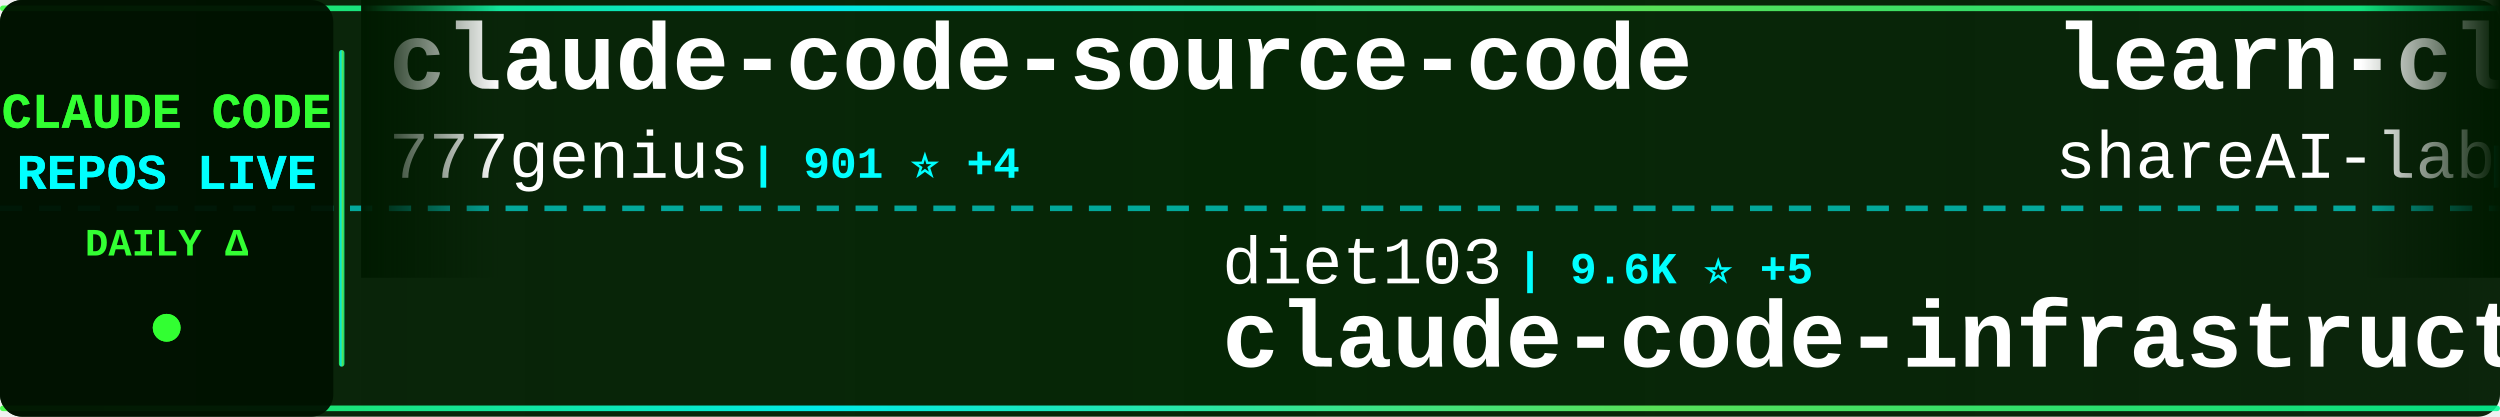
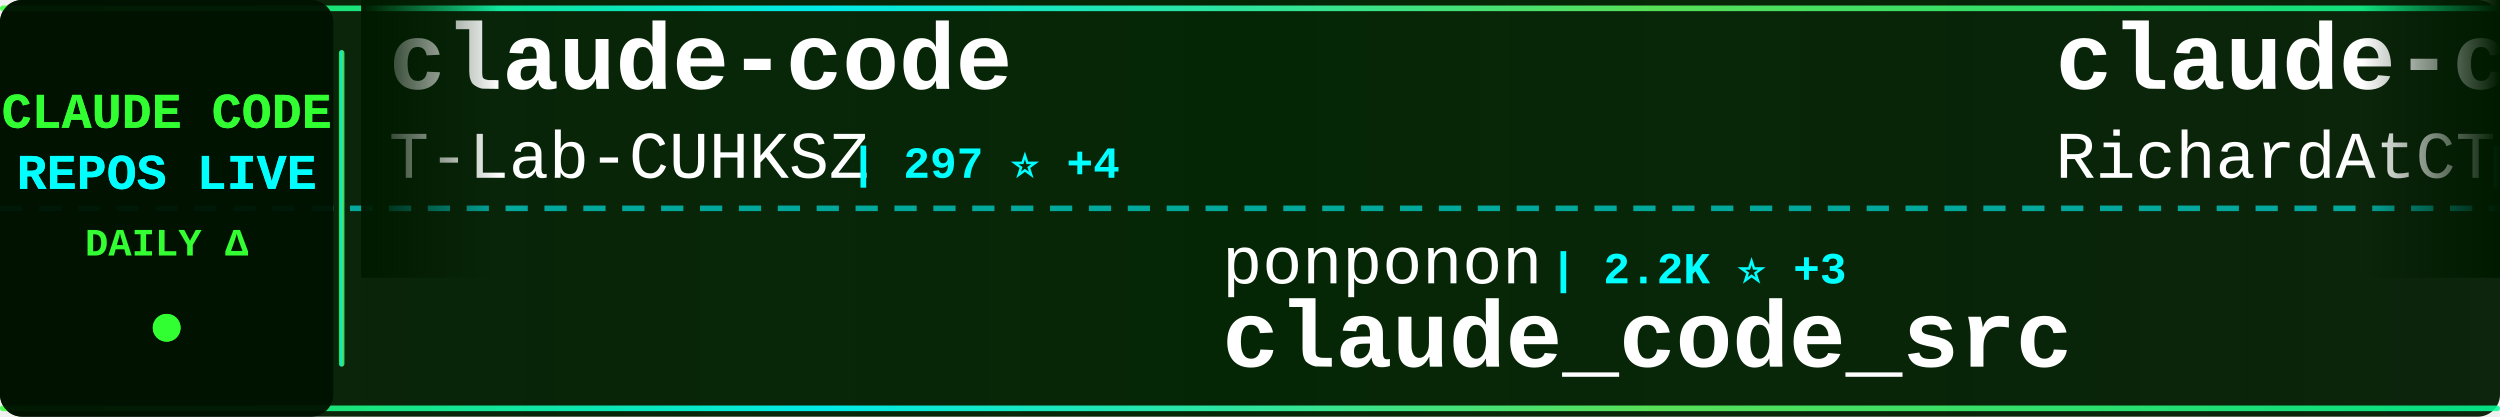
<svg xmlns="http://www.w3.org/2000/svg" width="900" height="150">
  <defs>
    <linearGradient id="tickerBg" x1="0%" y1="0%" x2="100%" y2="0%">
      <stop offset="0%" style="stop-color:#001a00;stop-opacity:0.95" />
      <stop offset="50%" style="stop-color:#002200;stop-opacity:0.98" />
      <stop offset="100%" style="stop-color:#001a00;stop-opacity:0.95" />
    </linearGradient>
    <linearGradient id="borderGrad" x1="0%" y1="0%" x2="100%" y2="0%">
      <stop offset="0%" style="stop-color:#33ff33;stop-opacity:0.85">
        <animate attributeName="stop-opacity" values="0.85;1;0.85" dur="2s" repeatCount="indefinite" />
      </stop>
      <stop offset="33%" style="stop-color:#00ffff;stop-opacity:0.9">
        <animate attributeName="stop-opacity" values="0.9;1;0.9" dur="2.2s" repeatCount="indefinite" />
      </stop>
      <stop offset="66%" style="stop-color:#66ff66;stop-opacity:0.85">
        <animate attributeName="stop-opacity" values="0.85;1;0.85" dur="1.8s" repeatCount="indefinite" />
      </stop>
      <stop offset="100%" style="stop-color:#00ff99;stop-opacity:0.85">
        <animate attributeName="stop-opacity" values="0.85;1;0.85" dur="2s" repeatCount="indefinite" />
      </stop>
    </linearGradient>
    <filter id="textGlow">
      <feGaussianBlur stdDeviation="0.1" result="coloredBlur" />
      <feMerge>
        <feMergeNode in="coloredBlur" />
        <feMergeNode in="SourceGraphic" />
      </feMerge>
    </filter>
    <filter id="metricGlow">
      <feGaussianBlur stdDeviation="0.2" result="coloredBlur" />
      <feMerge>
        <feMergeNode in="coloredBlur" />
        <feMergeNode in="SourceGraphic" />
      </feMerge>
    </filter>
    <linearGradient id="leftFade" x1="0%" y1="0%" x2="100%" y2="0%">
      <stop offset="0%" style="stop-color:#001a00;stop-opacity:1" />
      <stop offset="100%" style="stop-color:#001a00;stop-opacity:0" />
    </linearGradient>
    <linearGradient id="rightFade" x1="0%" y1="0%" x2="100%" y2="0%">
      <stop offset="0%" style="stop-color:#001a00;stop-opacity:0" />
      <stop offset="100%" style="stop-color:#001a00;stop-opacity:1" />
    </linearGradient>
  </defs>
  <rect width="900" height="150" fill="url(#tickerBg)" rx="8" />
  <rect x="0" y="2" width="900" height="2" fill="url(#borderGrad)" rx="1" />
  <rect x="0" y="146" width="900" height="2" fill="url(#borderGrad)" rx="1" />
  <line x1="0" y1="75" x2="900" y2="75" stroke="#00ffff" stroke-width="2" stroke-dasharray="8 6" opacity="0.6" />
  <rect x="0" y="0" width="120" height="150" fill="#001100" opacity="0.95" rx="8" />
  <text x="60" y="46" font-family="'Courier New', monospace" font-size="18" font-weight="bold" fill="#33ff33" text-anchor="middle" filter="url(#textGlow)">
    CLAUDE CODE
  </text>
  <text x="60" y="68" font-family="'Courier New', monospace" font-size="18" font-weight="bold" fill="#00ffff" text-anchor="middle" filter="url(#textGlow)">
    REPOS LIVE
  </text>
  <text x="60" y="92" font-family="'Courier New', monospace" font-size="14" font-weight="bold" fill="#33ff33" text-anchor="middle">
    DAILY Δ
  </text>
  <circle cx="60" cy="118" r="5" fill="#33ff33" filter="url(#metricGlow)">
    <animate attributeName="r" values="4;6;4" dur="1.5s" repeatCount="indefinite" />
    <animate attributeName="opacity" values="0.6;1;0.6" dur="1.5s" repeatCount="indefinite" />
  </circle>
  <rect x="122" y="18" width="2" height="114" fill="url(#borderGrad)" rx="1" />
  <clipPath id="tickerClip">
    <rect x="130" y="0" width="770" height="150" />
  </clipPath>
  <g clip-path="url(#tickerClip)">
    <g id="tickerItems">
      <animateTransform attributeName="transform" attributeType="XML" type="translate" from="0 0" to="-3000 0" dur="54s" repeatCount="indefinite" />
      <g transform="translate(0, 0)">
-         <text x="140" y="32" font-family="'Courier New', monospace" font-size="34" font-weight="bold" fill="#ffffff">claude-code-source-code</text>
-         <text x="140" y="64" font-family="'Courier New', monospace" font-size="24" font-weight="normal" fill="#ffffff" opacity="1.0">777genius</text>
-         <text x="270" y="64" font-family="'Courier New', monospace" font-size="16" font-weight="bold" fill="#00ffff"> | 901 ⭐ +4</text>
+         <text x="140" y="32" font-family="'Courier New', monospace" font-size="34" font-weight="bold" fill="#ffffff">claude-code</text>
+         <text x="140" y="64" font-family="'Courier New', monospace" font-size="24" font-weight="normal" fill="#ffffff" opacity="1.0">T-Lab-CUHKSZ</text>
+         <text x="306" y="64" font-family="'Courier New', monospace" font-size="16" font-weight="bold" fill="#00ffff"> | 297 ⭐ +4</text>
      </g>
      <g transform="translate(300, 0)">
-         <text x="140" y="102" font-family="'Courier New', monospace" font-size="24" font-weight="normal" fill="#ffffff" opacity="1.0">diet103</text>
-         <text x="246" y="102" font-family="'Courier New', monospace" font-size="16" font-weight="bold" fill="#00ffff"> | 9.6K ⭐ +5</text>
-         <text x="140" y="132" font-family="'Courier New', monospace" font-size="34" font-weight="bold" fill="#ffffff">claude-code-infrastructu...</text>
+         <text x="140" y="102" font-family="'Courier New', monospace" font-size="24" font-weight="normal" fill="#ffffff" opacity="1.0">ponponon</text>
+         <text x="258" y="102" font-family="'Courier New', monospace" font-size="16" font-weight="bold" fill="#00ffff"> | 2.2K ⭐ +3</text>
+         <text x="140" y="132" font-family="'Courier New', monospace" font-size="34" font-weight="bold" fill="#ffffff">claude_code_src</text>
      </g>
      <g transform="translate(600, 0)">
-         <text x="140" y="32" font-family="'Courier New', monospace" font-size="34" font-weight="bold" fill="#ffffff">learn-claude-code</text>
-         <text x="140" y="64" font-family="'Courier New', monospace" font-size="24" font-weight="normal" fill="#ffffff" opacity="1.0">shareAI-lab</text>
-         <text x="294" y="64" font-family="'Courier New', monospace" font-size="16" font-weight="bold" fill="#00ffff"> | 56.7K ⭐ +271</text>
+         <text x="140" y="32" font-family="'Courier New', monospace" font-size="34" font-weight="bold" fill="#ffffff">claude-code-telegram</text>
+         <text x="140" y="64" font-family="'Courier New', monospace" font-size="24" font-weight="normal" fill="#ffffff" opacity="1.0">RichardAtCT</text>
+         <text x="294" y="64" font-family="'Courier New', monospace" font-size="16" font-weight="bold" fill="#00ffff"> | 2.5K ⭐ +2</text>
      </g>
      <g transform="translate(900, 0)">
-         <text x="140" y="102" font-family="'Courier New', monospace" font-size="24" font-weight="normal" fill="#ffffff" opacity="1.0">chauncygu</text>
-         <text x="270" y="102" font-family="'Courier New', monospace" font-size="16" font-weight="bold" fill="#00ffff"> | 2.3K ⭐ +12</text>
-         <text x="140" y="132" font-family="'Courier New', monospace" font-size="34" font-weight="bold" fill="#ffffff">collection-claude-code-s...</text>
+         <text x="140" y="102" font-family="'Courier New', monospace" font-size="24" font-weight="normal" fill="#ffffff" opacity="1.0">anthropics</text>
+         <text x="282" y="102" font-family="'Courier New', monospace" font-size="16" font-weight="bold" fill="#00ffff"> | 124.5K ⭐ +563</text>
+         <text x="140" y="132" font-family="'Courier New', monospace" font-size="34" font-weight="bold" fill="#ffffff">skills</text>
      </g>
      <g transform="translate(1200, 0)">
-         <text x="140" y="32" font-family="'Courier New', monospace" font-size="34" font-weight="bold" fill="#ffffff">happy</text>
-         <text x="140" y="64" font-family="'Courier New', monospace" font-size="24" font-weight="normal" fill="#ffffff" opacity="1.0">slopus</text>
-         <text x="234" y="64" font-family="'Courier New', monospace" font-size="16" font-weight="bold" fill="#00ffff"> | 19.2K ⭐ +61</text>
+         <text x="140" y="32" font-family="'Courier New', monospace" font-size="34" font-weight="bold" fill="#ffffff">claude-code-prompts</text>
+         <text x="140" y="64" font-family="'Courier New', monospace" font-size="24" font-weight="normal" fill="#ffffff" opacity="1.0">repowise-dev</text>
+         <text x="306" y="64" font-family="'Courier New', monospace" font-size="16" font-weight="bold" fill="#00ffff"> | 972 ⭐ +7</text>
      </g>
      <g transform="translate(1500, 0)">
-         <text x="140" y="102" font-family="'Courier New', monospace" font-size="24" font-weight="normal" fill="#ffffff" opacity="1.0">wshobson</text>
-         <text x="258" y="102" font-family="'Courier New', monospace" font-size="16" font-weight="bold" fill="#00ffff"> | 34.4K ⭐ +71</text>
-         <text x="140" y="132" font-family="'Courier New', monospace" font-size="34" font-weight="bold" fill="#ffffff">agents</text>
+         <text x="140" y="102" font-family="'Courier New', monospace" font-size="24" font-weight="normal" fill="#ffffff" opacity="1.0">rohitg00</text>
+         <text x="258" y="102" font-family="'Courier New', monospace" font-size="16" font-weight="bold" fill="#00ffff"> | 1.4K ⭐ +13</text>
+         <text x="140" y="132" font-family="'Courier New', monospace" font-size="34" font-weight="bold" fill="#ffffff">awesome-claude-code-tool...</text>
      </g>
      <g transform="translate(1800, 0)">
-         <text x="140" y="32" font-family="'Courier New', monospace" font-size="34" font-weight="bold" fill="#ffffff">sc-claude-code-files</text>
-         <text x="140" y="64" font-family="'Courier New', monospace" font-size="24" font-weight="normal" fill="#ffffff" opacity="1.0">https-deeplearning-ai</text>
-         <text x="414" y="64" font-family="'Courier New', monospace" font-size="16" font-weight="bold" fill="#00ffff"> | 496 ⭐</text>
+         <text x="140" y="32" font-family="'Courier New', monospace" font-size="34" font-weight="bold" fill="#ffffff">claude-code-pm-course</text>
+         <text x="140" y="64" font-family="'Courier New', monospace" font-size="24" font-weight="normal" fill="#ffffff" opacity="1.0">carlvellotti</text>
+         <text x="306" y="64" font-family="'Courier New', monospace" font-size="16" font-weight="bold" fill="#00ffff"> | 1.9K ⭐ +3</text>
      </g>
      <g transform="translate(2100, 0)">
-         <text x="140" y="102" font-family="'Courier New', monospace" font-size="24" font-weight="normal" fill="#ffffff" opacity="1.0">zstmfhy</text>
-         <text x="246" y="102" font-family="'Courier New', monospace" font-size="16" font-weight="bold" fill="#00ffff"> | 190 ⭐</text>
-         <text x="140" y="132" font-family="'Courier New', monospace" font-size="34" font-weight="bold" fill="#ffffff">Claude-code</text>
+         <text x="140" y="102" font-family="'Courier New', monospace" font-size="24" font-weight="normal" fill="#ffffff" opacity="1.0">Piebald-AI</text>
+         <text x="282" y="102" font-family="'Courier New', monospace" font-size="16" font-weight="bold" fill="#00ffff"> | 9.6K ⭐ +54</text>
+         <text x="140" y="132" font-family="'Courier New', monospace" font-size="34" font-weight="bold" fill="#ffffff">claude-code-system-promp...</text>
      </g>
      <g transform="translate(2400, 0)">
-         <text x="140" y="32" font-family="'Courier New', monospace" font-size="34" font-weight="bold" fill="#ffffff">claude-code</text>
-         <text x="140" y="64" font-family="'Courier New', monospace" font-size="24" font-weight="normal" fill="#ffffff" opacity="1.0">codeaashu</text>
-         <text x="270" y="64" font-family="'Courier New', monospace" font-size="16" font-weight="bold" fill="#00ffff"> | 2.3K ⭐ +10</text>
+         <text x="140" y="32" font-family="'Courier New', monospace" font-size="34" font-weight="bold" fill="#ffffff">claude-code-hooks-master...</text>
+         <text x="140" y="64" font-family="'Courier New', monospace" font-size="24" font-weight="normal" fill="#ffffff" opacity="1.0">disler</text>
+         <text x="234" y="64" font-family="'Courier New', monospace" font-size="16" font-weight="bold" fill="#00ffff"> | 3.6K ⭐ +10</text>
      </g>
      <g transform="translate(2700, 0)">
-         <text x="140" y="102" font-family="'Courier New', monospace" font-size="24" font-weight="normal" fill="#ffffff" opacity="1.0">nicedreamzapp</text>
-         <text x="318" y="102" font-family="'Courier New', monospace" font-size="16" font-weight="bold" fill="#00ffff"> | 2.2K ⭐ +43</text>
-         <text x="140" y="132" font-family="'Courier New', monospace" font-size="34" font-weight="bold" fill="#ffffff">claude-code-local</text>
+         <text x="140" y="102" font-family="'Courier New', monospace" font-size="24" font-weight="normal" fill="#ffffff" opacity="1.0">OneRedOak</text>
+         <text x="270" y="102" font-family="'Courier New', monospace" font-size="16" font-weight="bold" fill="#00ffff"> | 3.8K ⭐</text>
+         <text x="140" y="132" font-family="'Courier New', monospace" font-size="34" font-weight="bold" fill="#ffffff">claude-code-workflows</text>
      </g>
      <g transform="translate(3000, 0)">
-         <text x="140" y="32" font-family="'Courier New', monospace" font-size="34" font-weight="bold" fill="#ffffff">claude-code-source-code</text>
-         <text x="140" y="64" font-family="'Courier New', monospace" font-size="24" font-weight="normal" fill="#ffffff" opacity="1.0">777genius</text>
-         <text x="270" y="64" font-family="'Courier New', monospace" font-size="16" font-weight="bold" fill="#00ffff"> | 901 ⭐ +4</text>
+         <text x="140" y="32" font-family="'Courier New', monospace" font-size="34" font-weight="bold" fill="#ffffff">claude-code</text>
+         <text x="140" y="64" font-family="'Courier New', monospace" font-size="24" font-weight="normal" fill="#ffffff" opacity="1.0">T-Lab-CUHKSZ</text>
+         <text x="306" y="64" font-family="'Courier New', monospace" font-size="16" font-weight="bold" fill="#00ffff"> | 297 ⭐ +4</text>
      </g>
      <g transform="translate(3300, 0)">
-         <text x="140" y="102" font-family="'Courier New', monospace" font-size="24" font-weight="normal" fill="#ffffff" opacity="1.0">diet103</text>
-         <text x="246" y="102" font-family="'Courier New', monospace" font-size="16" font-weight="bold" fill="#00ffff"> | 9.6K ⭐ +5</text>
-         <text x="140" y="132" font-family="'Courier New', monospace" font-size="34" font-weight="bold" fill="#ffffff">claude-code-infrastructu...</text>
+         <text x="140" y="102" font-family="'Courier New', monospace" font-size="24" font-weight="normal" fill="#ffffff" opacity="1.0">ponponon</text>
+         <text x="258" y="102" font-family="'Courier New', monospace" font-size="16" font-weight="bold" fill="#00ffff"> | 2.2K ⭐ +3</text>
+         <text x="140" y="132" font-family="'Courier New', monospace" font-size="34" font-weight="bold" fill="#ffffff">claude_code_src</text>
      </g>
      <g transform="translate(3600, 0)">
-         <text x="140" y="32" font-family="'Courier New', monospace" font-size="34" font-weight="bold" fill="#ffffff">learn-claude-code</text>
-         <text x="140" y="64" font-family="'Courier New', monospace" font-size="24" font-weight="normal" fill="#ffffff" opacity="1.0">shareAI-lab</text>
-         <text x="294" y="64" font-family="'Courier New', monospace" font-size="16" font-weight="bold" fill="#00ffff"> | 56.7K ⭐ +271</text>
+         <text x="140" y="32" font-family="'Courier New', monospace" font-size="34" font-weight="bold" fill="#ffffff">claude-code-telegram</text>
+         <text x="140" y="64" font-family="'Courier New', monospace" font-size="24" font-weight="normal" fill="#ffffff" opacity="1.0">RichardAtCT</text>
+         <text x="294" y="64" font-family="'Courier New', monospace" font-size="16" font-weight="bold" fill="#00ffff"> | 2.5K ⭐ +2</text>
      </g>
      <g transform="translate(3900, 0)">
-         <text x="140" y="102" font-family="'Courier New', monospace" font-size="24" font-weight="normal" fill="#ffffff" opacity="1.0">chauncygu</text>
-         <text x="270" y="102" font-family="'Courier New', monospace" font-size="16" font-weight="bold" fill="#00ffff"> | 2.3K ⭐ +12</text>
-         <text x="140" y="132" font-family="'Courier New', monospace" font-size="34" font-weight="bold" fill="#ffffff">collection-claude-code-s...</text>
+         <text x="140" y="102" font-family="'Courier New', monospace" font-size="24" font-weight="normal" fill="#ffffff" opacity="1.0">anthropics</text>
+         <text x="282" y="102" font-family="'Courier New', monospace" font-size="16" font-weight="bold" fill="#00ffff"> | 124.5K ⭐ +563</text>
+         <text x="140" y="132" font-family="'Courier New', monospace" font-size="34" font-weight="bold" fill="#ffffff">skills</text>
      </g>
    </g>
  </g>
  <rect x="130" y="0" width="50" height="100" fill="url(#leftFade)" />
  <rect x="850" y="0" width="50" height="100" fill="url(#rightFade)" />
</svg>
